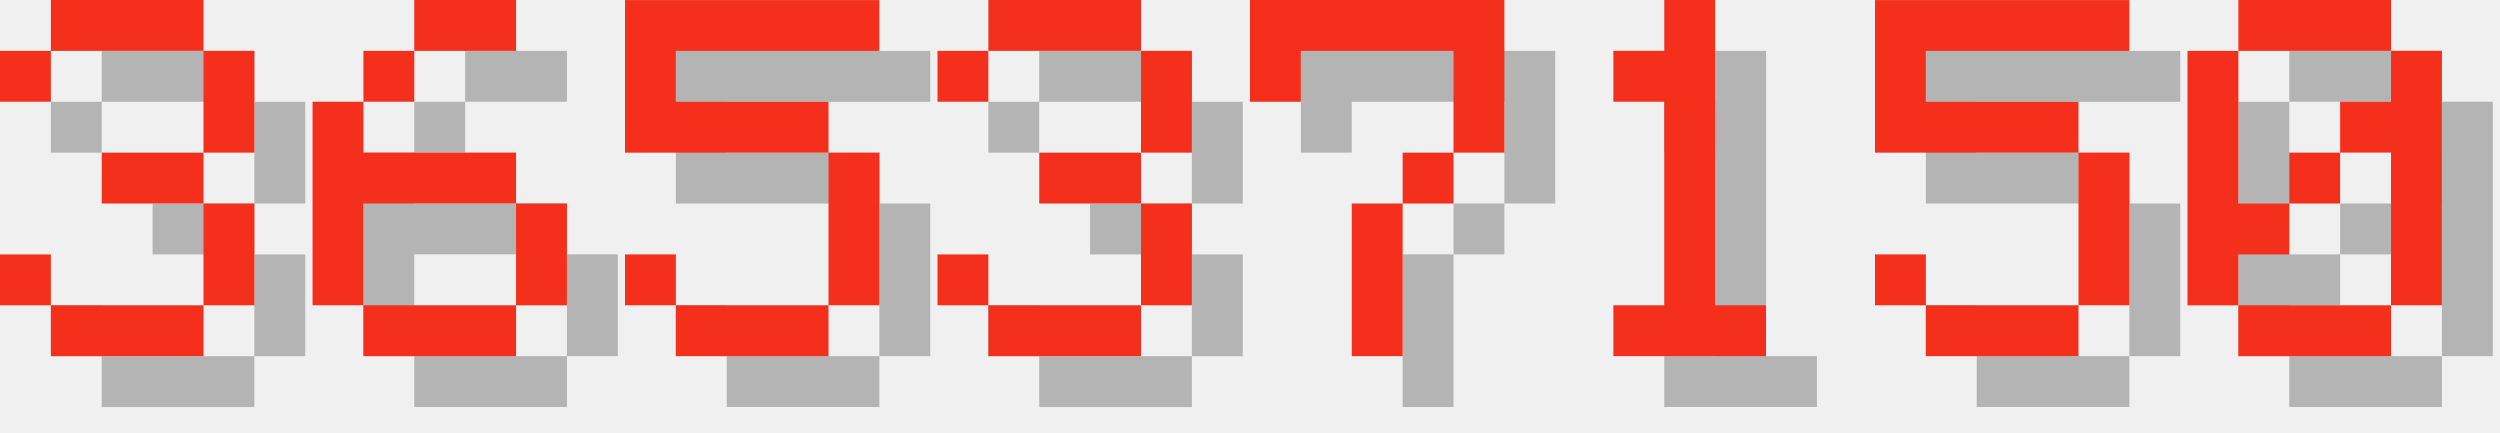
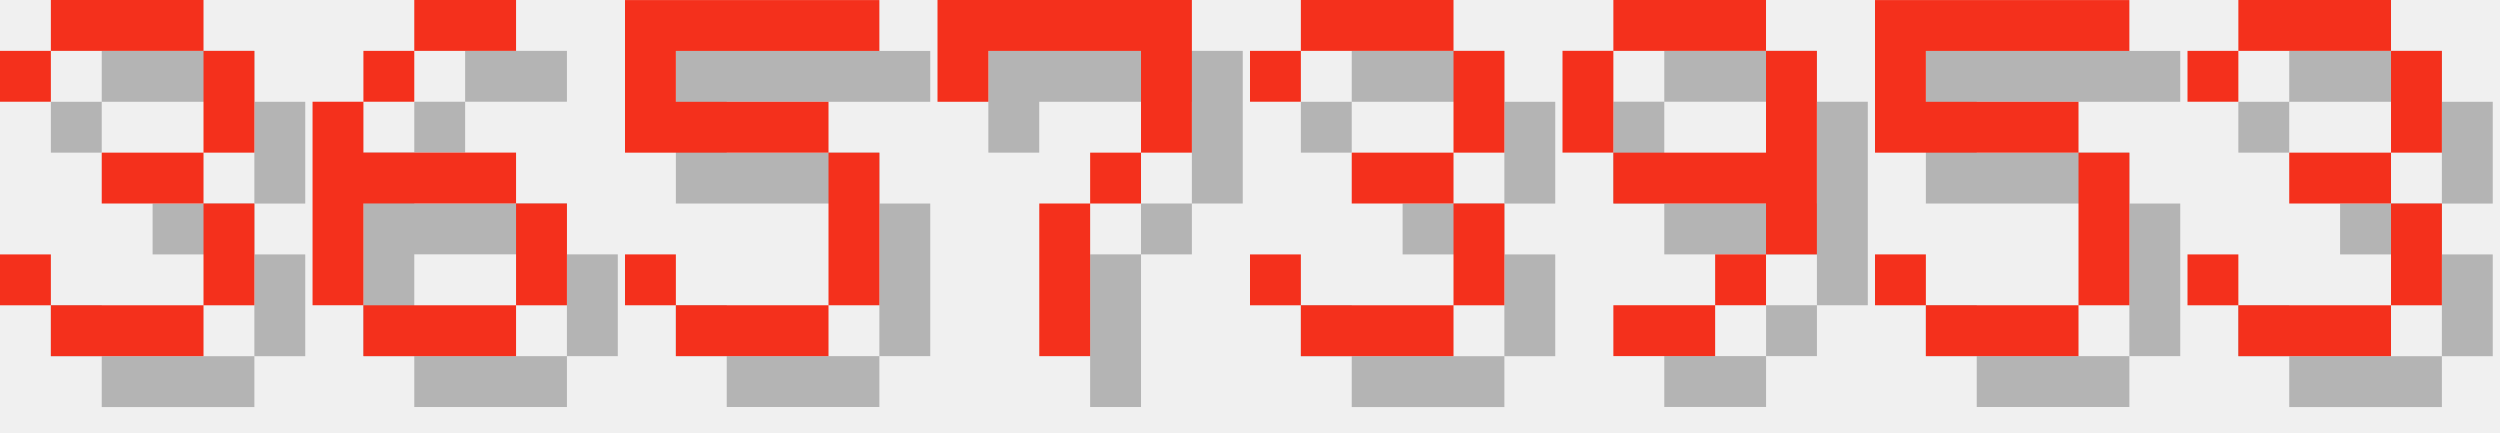
<svg xmlns="http://www.w3.org/2000/svg" version="1.1" width="208.0" height="36">
  <style>
        .text-foreground {
            fill: #F4301C;
        }
        .text-shadow {
            fill: #000000;
            fill-opacity: 0.25;
        }
    </style>
  <g class="digit" id="digit_3" transform="translate(0.0, 0), scale(4)">
    <path id="digit_3_shadow" class="text-shadow" d="m1.058 2.117v1.058h1.058v-1.058h3.175v2.117h-2.117v1.058h2.117v2.117h-3.175v-1.058h-1.058v1.058h1.058v1.058h3.175v-1.058h1.058v-2.117h-1.058v-1.058h1.058v-2.117h-1.058v-1.058h-3.175v1.058h-1.058z" fill-opacity=".5" style="paint-order:stroke fill markers" />
    <path id="digit_3_fg" class="text-foreground" d="m0 1.058v1.058h1.058v-1.058h3.175v2.117h-2.117v1.058h2.117v2.117h-3.175v-1.058h-1.058v1.058h1.058v1.058h3.175v-1.058h1.058v-2.117h-1.058v-1.058h1.058v-2.117h-1.058v-1.058h-3.175v1.058h-1.058z" fill="#fff" style="paint-order:stroke fill markers" />
  </g>
  <g class="digit" id="digit_6" transform="translate(26.0, 0), scale(4)">
    <path id="digit_6_shadow" class="text-shadow" d="m3.175 1.058v1.058h2.117v-1.058h-2.117zm0 1.058h-1.058v1.058h1.058v-1.058zm-1.058 1.058h-1.058v4.233h1.058v-2.117h3.175v-1.058h-3.175v-1.058zm3.175 2.117v2.117h1.058v-2.117h-1.058zm0 2.117h-3.175v1.058h3.175v-1.058z" fill-opacity=".5" style="paint-order:stroke fill markers" />
    <path id="digit_6_fg" class="text-foreground" d="m2.117 0v1.058h2.117v-1.058h-2.117zm0 1.058h-1.058v1.058h1.058v-1.058zm-1.058 1.058h-1.058v4.233h1.058v-2.117h3.175v-1.058h-3.175v-1.058zm3.175 2.117v2.117h1.058v-2.117h-1.058zm0 2.117h-3.175v1.058h3.175v-1.058z" fill="#fff" style="paint-order:stroke fill markers" />
  </g>
  <g class="digit" id="digit_5" transform="translate(52.0, 0), scale(4)">
    <path id="digit_5_shadow" class="text-shadow" d="m1.058 1.058v3.175h4.233v3.175h-3.175v-1.058h-1.058v1.058h1.058v1.058h3.175v-1.058h1.058v-3.175h-1.058v-1.058h-3.175v-1.058h4.233v-1.058h-5.292z" fill-opacity=".5" style="paint-order:stroke fill markers" />
    <path id="digit_5_fg" class="text-foreground" d="m0 0v3.175h4.233v3.175h-3.175v-1.058h-1.058v1.058h1.058v1.058h3.175v-1.058h1.058v-3.175h-1.058v-1.058h-3.175v-1.058h4.233v-1.058h-5.292z" fill="#fff" style="paint-order:stroke fill markers" />
  </g>
-   <g class="digit" id="digit_3" transform="translate(78.0, 0), scale(4)">
+   <g class="digit" id="digit_7" transform="translate(78.0, 0), scale(4)">
+     <path id="digit_7_shadow" class="text-shadow" d="m1.058 1.058 2e-6 2.117h1.058v-1.058h3.175v1.058l2e-7 1.058h-1.058v1.058h-1.058l4e-7 3.175 1.058 1e-7v-3.175h1.058v-1.058h1.058l5e-7 -1.058v-2.117z" fill-opacity=".5" style="paint-order:stroke fill markers" />
+     <path id="digit_7_fg" class="text-foreground" d="m0 0 2e-6 2.117h1.058v-1.058h3.175v1.058l2e-7 1.058h-1.058v1.058h-1.058l4e-7 3.175 1.058 1e-7v-3.175h1.058v-1.058h1.058l5e-7 -1.058v-2.117z" fill="#fff" style="paint-order:stroke fill markers" />
+   </g>
+   <g class="digit" id="digit_3" transform="translate(104.0, 0), scale(4)">
    <path id="digit_3_shadow" class="text-shadow" d="m1.058 2.117v1.058h1.058v-1.058h3.175v2.117h-2.117v1.058h2.117v2.117h-3.175v-1.058h-1.058v1.058h1.058v1.058h3.175v-1.058h1.058v-2.117h-1.058v-1.058h1.058v-2.117h-1.058v-1.058h-3.175v1.058h-1.058z" fill-opacity=".5" style="paint-order:stroke fill markers" />
    <path id="digit_3_fg" class="text-foreground" d="m0 1.058v1.058h1.058v-1.058h3.175v2.117h-2.117v1.058h2.117v2.117h-3.175v-1.058h-1.058v1.058h1.058v1.058h3.175v-1.058h1.058v-2.117h-1.058v-1.058h1.058v-2.117h-1.058v-1.058h-3.175v1.058h-1.058z" fill="#fff" style="paint-order:stroke fill markers" />
  </g>
-   <g class="digit" id="digit_7" transform="translate(104.0, 0), scale(4)">
-     <path id="digit_7_shadow" class="text-shadow" d="m1.058 1.058 2e-6 2.117h1.058v-1.058h3.175v1.058l2e-7 1.058h-1.058v1.058h-1.058l4e-7 3.175 1.058 1e-7v-3.175h1.058v-1.058h1.058l5e-7 -1.058v-2.117z" fill-opacity=".5" style="paint-order:stroke fill markers" />
-     <path id="digit_7_fg" class="text-foreground" d="m0 0 2e-6 2.117h1.058v-1.058h3.175v1.058l2e-7 1.058h-1.058v1.058h-1.058l4e-7 3.175 1.058 1e-7v-3.175h1.058v-1.058h1.058l5e-7 -1.058v-2.117z" fill="#fff" style="paint-order:stroke fill markers" />
-   </g>
-   <g class="digit" id="digit_1" transform="translate(130.0, 0), scale(4)">
-     <path id="digit_1_shadow" class="text-shadow" d="m2.117 2.117v1.058h1.058v4.233h-1.058v1.058h3.175v-1.058h-1.058v-6.35h-1.058v1.058h-1.058z" fill-opacity=".5" style="paint-order:stroke fill markers" />
-     <path id="digit_1_fg" class="text-foreground" d="m1.058 1.058v1.058h1.058v4.233h-1.058v1.058h3.175v-1.058h-1.058v-6.35h-1.058v1.058h-1.058z" fill="#fff" style="paint-order:stroke fill markers" />
+   <g class="digit" id="digit_9" transform="translate(130.0, 0), scale(4)">
+     <path id="digit_9_shadow" class="text-shadow" d="m2.117 1.058v1.058h3.175v-1.058h-3.175zm3.175 1.058v2.117h-3.175v1.058h3.175v1.058h1.058v-4.233h-1.058zm0 4.233h-1.058v1.058h1.058v-1.058zm-1.058 1.058h-2.117v1.058h2.117v-1.058zm-2.117-3.175v-2.117h-1.058v2.117h1.058z" fill-opacity=".5" style="paint-order:stroke fill markers" />
+     <path id="digit_9_fg" class="text-foreground" d="m1.058 0v1.058h3.175v-1.058h-3.175zm3.175 1.058v2.117h-3.175v1.058h3.175v1.058h1.058v-4.233h-1.058zm0 4.233h-1.058v1.058h1.058v-1.058zm-1.058 1.058h-2.117v1.058h2.117v-1.058zm-2.117-3.175v-2.117h-1.058v2.117h1.058z" fill="#fff" style="paint-order:stroke fill markers" />
  </g>
  <g class="digit" id="digit_5" transform="translate(156.0, 0), scale(4)">
    <path id="digit_5_shadow" class="text-shadow" d="m1.058 1.058v3.175h4.233v3.175h-3.175v-1.058h-1.058v1.058h1.058v1.058h3.175v-1.058h1.058v-3.175h-1.058v-1.058h-3.175v-1.058h4.233v-1.058h-5.292z" fill-opacity=".5" style="paint-order:stroke fill markers" />
    <path id="digit_5_fg" class="text-foreground" d="m0 0v3.175h4.233v3.175h-3.175v-1.058h-1.058v1.058h1.058v1.058h3.175v-1.058h1.058v-3.175h-1.058v-1.058h-3.175v-1.058h4.233v-1.058h-5.292z" fill="#fff" style="paint-order:stroke fill markers" />
  </g>
-   <g class="digit" id="digit_0" transform="translate(182.0, 0), scale(4)">
-     <path id="digit_0_shadow" class="text-shadow" d="m2.117 1.058v1.058h3.175v-1.058h-3.175zm3.175 1.058v1.058h-1.058v1.058h1.058v3.175h1.058v-5.292h-1.058zm0 5.292h-3.175v1.058h3.175v-1.058zm-3.175 0v-1.058h1.058v-1.058h-1.058v-3.175h-1.058v5.292h1.058zm1.058-2.117h1.058v-1.058h-1.058v1.058z" fill-opacity=".5" style="paint-order:stroke fill markers" />
-     <path id="digit_0_fg" class="text-foreground" d="m1.058 0v1.058h3.175v-1.058h-3.175zm3.175 1.058v1.058h-1.058v1.058h1.058v3.175h1.058v-5.292h-1.058zm0 5.292h-3.175v1.058h3.175v-1.058zm-3.175 0v-1.058h1.058v-1.058h-1.058v-3.175h-1.058v5.292h1.058zm1.058-2.117h1.058v-1.058h-1.058v1.058z" fill="#fff" style="paint-order:stroke fill markers" />
+   <g class="digit" id="digit_3" transform="translate(182.0, 0), scale(4)">
+     <path id="digit_3_shadow" class="text-shadow" d="m1.058 2.117v1.058h1.058v-1.058h3.175v2.117h-2.117v1.058h2.117v2.117h-3.175v-1.058h-1.058v1.058h1.058v1.058h3.175v-1.058h1.058v-2.117h-1.058v-1.058h1.058v-2.117h-1.058v-1.058h-3.175v1.058h-1.058z" fill-opacity=".5" style="paint-order:stroke fill markers" />
+     <path id="digit_3_fg" class="text-foreground" d="m0 1.058v1.058h1.058v-1.058h3.175v2.117h-2.117v1.058h2.117v2.117h-3.175v-1.058h-1.058v1.058h1.058v1.058h3.175v-1.058h1.058v-2.117h-1.058v-1.058h1.058v-2.117h-1.058v-1.058h-3.175v1.058h-1.058z" fill="#fff" style="paint-order:stroke fill markers" />
  </g>
</svg>
